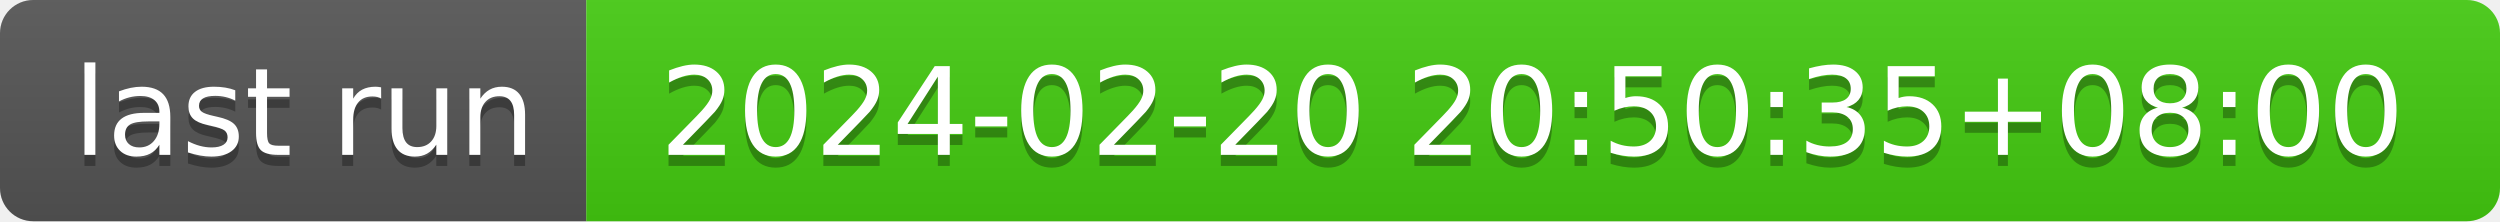
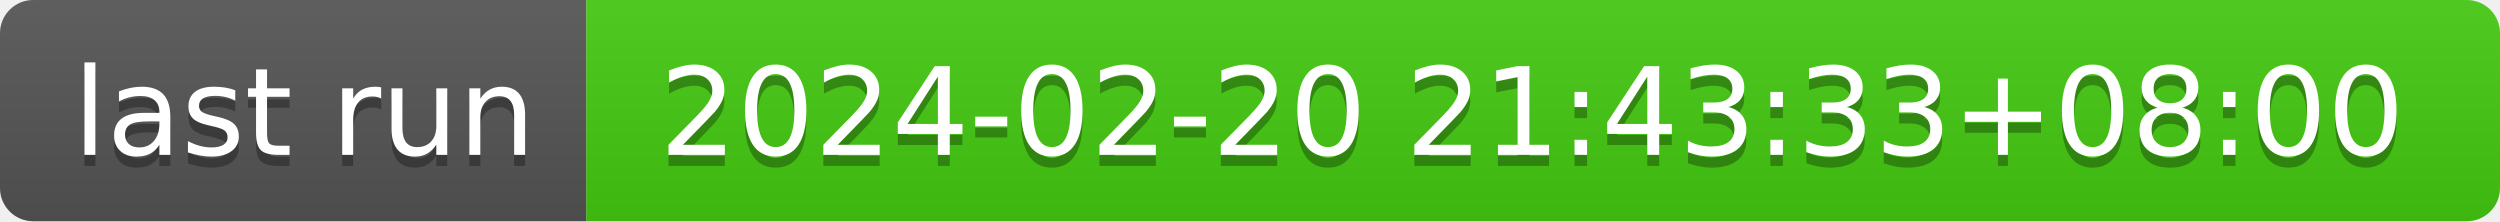
- <svg xmlns="http://www.w3.org/2000/svg" width="226" height="20" role="img" aria-label="last run: 2024-02-20 20:50:35+08:00">
+ <svg xmlns="http://www.w3.org/2000/svg" width="226" height="20" role="img" aria-label="last run: 2024-02-20 21:43:33+08:00">
  <linearGradient id="s" x2="0" y2="100%">
    <stop offset="0" stop-color="#bbb" stop-opacity=".1" />
    <stop offset="1" stop-opacity=".1" />
  </linearGradient>
  <clipPath id="r">
    <rect width="226" height="20" rx="3" fill="#fff" />
  </clipPath>
  <g clip-path="url(#r)">
    <rect width="53" height="20" fill="#555" />
    <rect x="53" width="173" height="20" fill="#4c1" />
    <rect width="226" height="20" fill="url(#s)" />
  </g>
  <g fill="#fff" text-anchor="middle" font-family="Verdana,Geneva,DejaVu Sans,sans-serif" text-rendering="geometricPrecision" font-size="110">
    <text aria-hidden="true" x="275" y="150" fill="#010101" fill-opacity=".3" transform="scale(.1)" textLength="430">last run</text>
    <text x="275" y="140" transform="scale(.1)" fill="#fff" textLength="430">last run</text>
-     <text aria-hidden="true" x="1385" y="150" fill="#010101" fill-opacity=".3" transform="scale(.1)" textLength="1630">2024-02-20 20:50:35+08:00</text>
-     <text x="1385" y="140" transform="scale(.1)" fill="#fff" textLength="1630">2024-02-20 20:50:35+08:00</text>
+     <text aria-hidden="true" x="1385" y="150" fill="#010101" fill-opacity=".3" transform="scale(.1)" textLength="1630">2024-02-20 21:43:33+08:00</text>
+     <text x="1385" y="140" transform="scale(.1)" fill="#fff" textLength="1630">2024-02-20 21:43:33+08:00</text>
  </g>
</svg>
